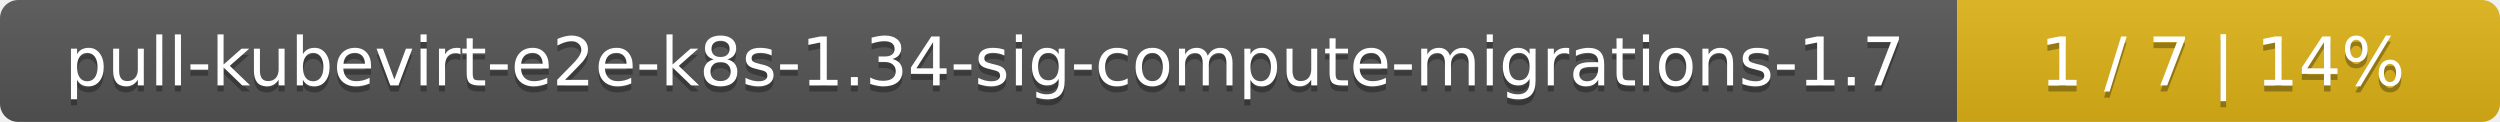
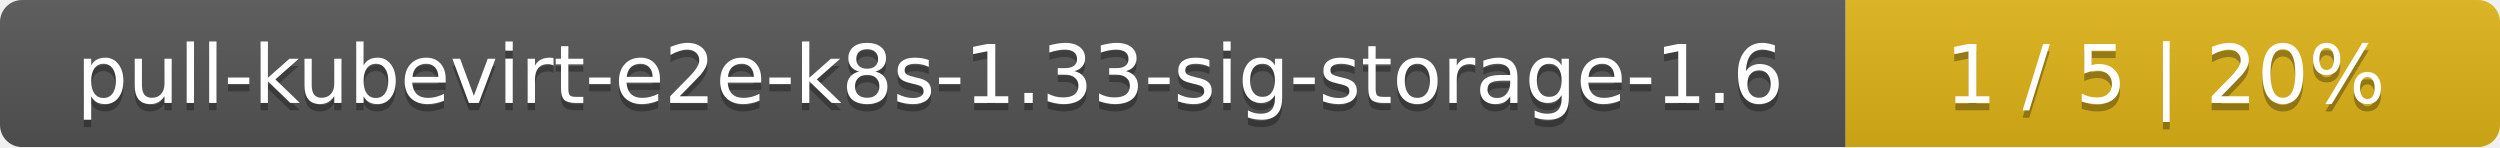
- <svg xmlns="http://www.w3.org/2000/svg" width="410" height="20">
+ <svg xmlns="http://www.w3.org/2000/svg" width="340" height="20">
  <linearGradient id="smooth" x2="0" y2="100%">
    <stop offset="0" stop-color="#bbb" stop-opacity=".1" />
    <stop offset="1" stop-opacity=".1" />
  </linearGradient>
  <mask id="round">
-     <rect width="410" height="20" rx="3" fill="#fff" />
+     <rect width="340" height="20" rx="3" fill="#fff" />
  </mask>
  <g mask="url(#round)">
-     <rect width="321" height="20" fill="#555" />
-     <rect x="321" width="89" height="20" fill="#dfb317" />
-     <rect width="410" height="20" fill="url(#smooth)" />
+     <rect width="251" height="20" fill="#555" />
+     <rect x="251" width="89" height="20" fill="#dfb317" />
+     <rect width="340" height="20" fill="url(#smooth)" />
  </g>
  <g fill="#fff" text-anchor="middle" font-family="DejaVu Sans,Verdana,Geneva,sans-serif" font-size="11">
-     <text x="161.5" y="15" fill="#010101" fill-opacity=".3">pull-kubevirt-e2e-k8s-1.34-sig-compute-migrations-1.7</text>
-     <text x="161.5" y="14">pull-kubevirt-e2e-k8s-1.34-sig-compute-migrations-1.7</text>
-     <text x="364.5" y="15" fill="#010101" fill-opacity=".3">1 / 7    |    14%</text>
-     <text x="364.5" y="14">1 / 7    |    14%</text>
+     <text x="126.5" y="15" fill="#010101" fill-opacity=".3">pull-kubevirt-e2e-k8s-1.33-sig-storage-1.6</text>
+     <text x="126.5" y="14">pull-kubevirt-e2e-k8s-1.33-sig-storage-1.6</text>
+     <text x="294.5" y="15" fill="#010101" fill-opacity=".3">1 / 5    |    20%</text>
+     <text x="294.5" y="14">1 / 5    |    20%</text>
  </g>
</svg>
